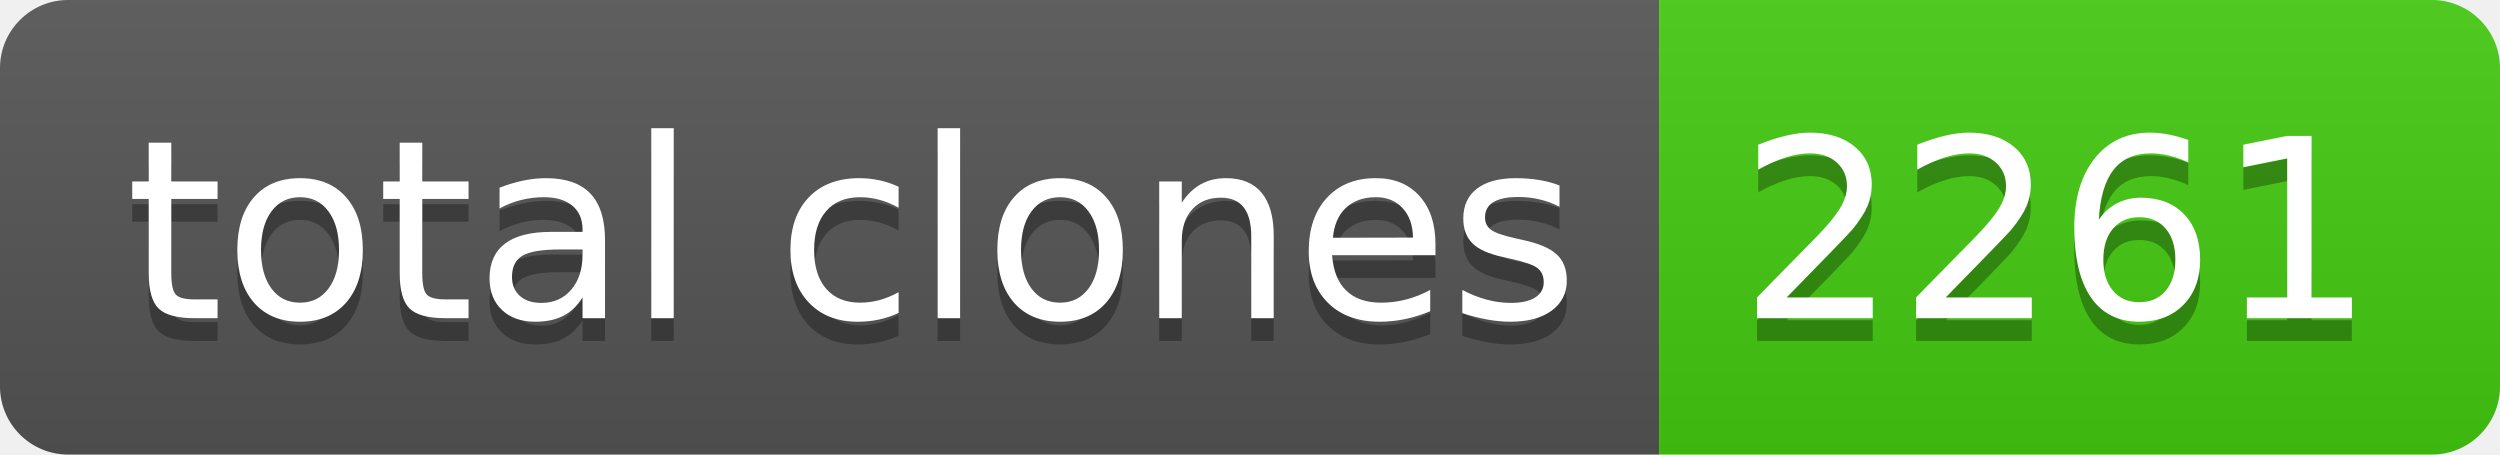
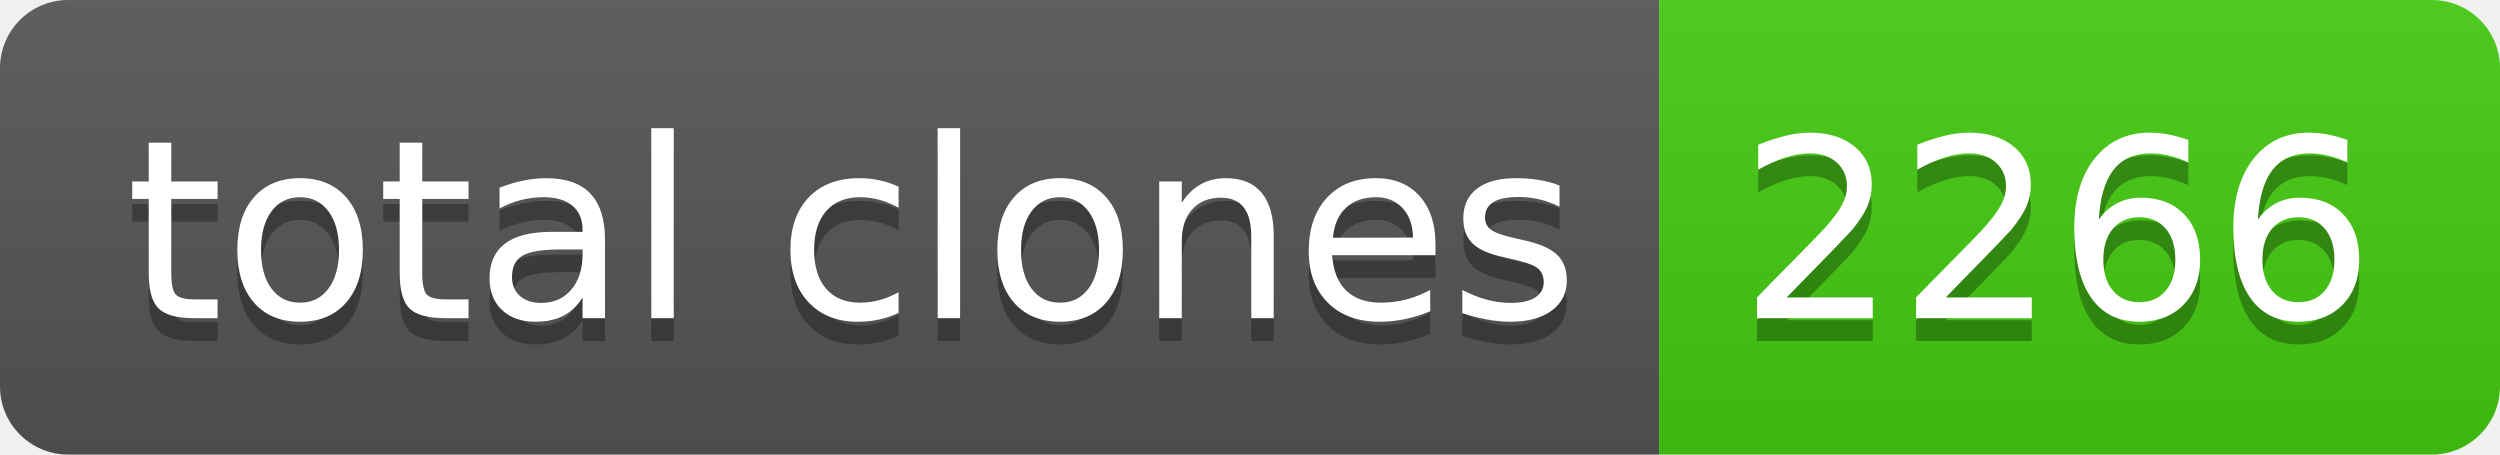
- <svg xmlns="http://www.w3.org/2000/svg" width="110" height="20" role="img" aria-label="total clones: 2261">
+ <svg xmlns="http://www.w3.org/2000/svg" width="110" height="20" role="img" aria-label="total clones: 2266">
  <linearGradient id="s" x2="0" y2="100%">
    <stop offset="0" stop-color="#bbb" stop-opacity=".1" />
    <stop offset="1" stop-opacity=".1" />
  </linearGradient>
  <clipPath id="r">
    <rect width="110" height="20" rx="3" fill="#fff" />
  </clipPath>
  <g clip-path="url(#r)">
    <rect width="73" height="20" fill="#555" />
    <rect x="73" width="37" height="20" fill="#4c1" />
    <rect width="110" height="20" fill="url(#s)" />
  </g>
  <g fill="#fff" text-anchor="middle" font-family="Verdana,Geneva,DejaVu Sans,sans-serif" text-rendering="geometricPrecision" font-size="110">
    <text aria-hidden="true" x="375" y="150" fill="#010101" fill-opacity=".3" transform="scale(.1)" textLength="630">total clones</text>
    <text x="375" y="140" transform="scale(.1)" fill="#fff" textLength="630">total clones</text>
-     <text aria-hidden="true" x="905" y="150" fill="#010101" fill-opacity=".3" transform="scale(.1)" textLength="270">2261</text>
-     <text x="905" y="140" transform="scale(.1)" fill="#fff" textLength="270">2261</text>
+     <text aria-hidden="true" x="905" y="150" fill="#010101" fill-opacity=".3" transform="scale(.1)" textLength="270">2266</text>
+     <text x="905" y="140" transform="scale(.1)" fill="#fff" textLength="270">2266</text>
  </g>
</svg>
